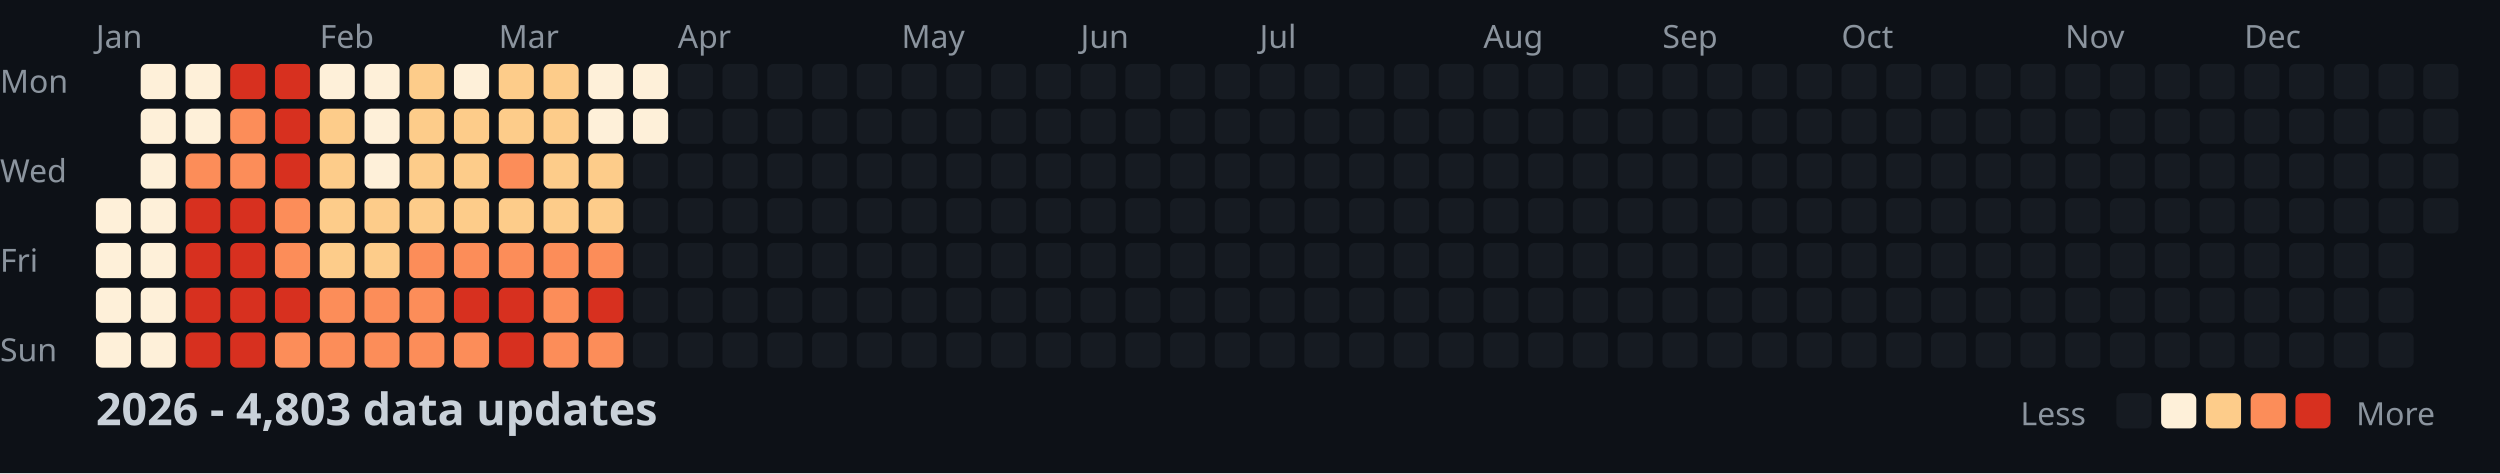
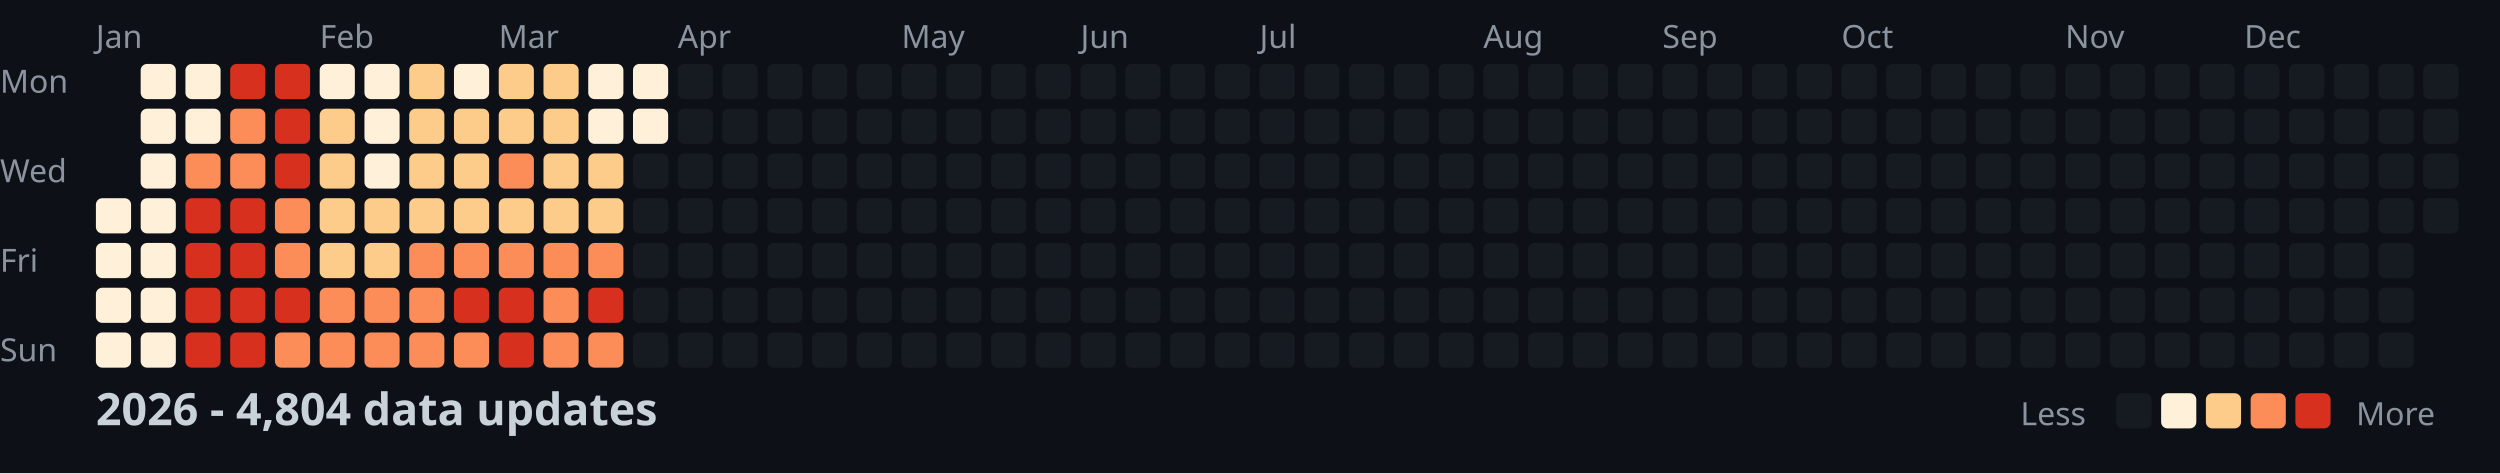
<svg xmlns="http://www.w3.org/2000/svg" width="782" height="148">
  <style>
    .month { font: 10px sans-serif; fill: #8b949e; }
    .day { font: 10px sans-serif; fill: #8b949e; }
    .title { font: bold 14px sans-serif; fill: #c9d1d9; }
    .legend { font: 10px sans-serif; fill: #8b949e; }
  </style>
  <rect width="100%" height="100%" fill="#0d1117" />
  <text x="0" y="29" class="day">Mon</text>
  <text x="0" y="57" class="day">Wed</text>
  <text x="0" y="85" class="day">Fri</text>
  <text x="0" y="113" class="day">Sun</text>
  <text x="30" y="15" class="month">Jan</text>
  <text x="100" y="15" class="month">Feb</text>
  <text x="156" y="15" class="month">Mar</text>
  <text x="212" y="15" class="month">Apr</text>
  <text x="282" y="15" class="month">May</text>
  <text x="338" y="15" class="month">Jun</text>
  <text x="394" y="15" class="month">Jul</text>
  <text x="464" y="15" class="month">Aug</text>
  <text x="520" y="15" class="month">Sep</text>
  <text x="576" y="15" class="month">Oct</text>
  <text x="646" y="15" class="month">Nov</text>
  <text x="702" y="15" class="month">Dec</text>
  <rect x="30" y="62" width="11" height="11" fill="#fef0d9" rx="2" />
  <rect x="30" y="76" width="11" height="11" fill="#fef0d9" rx="2" />
  <rect x="30" y="90" width="11" height="11" fill="#fef0d9" rx="2" />
  <rect x="30" y="104" width="11" height="11" fill="#fef0d9" rx="2" />
  <rect x="44" y="20" width="11" height="11" fill="#fef0d9" rx="2" />
  <rect x="44" y="34" width="11" height="11" fill="#fef0d9" rx="2" />
  <rect x="44" y="48" width="11" height="11" fill="#fef0d9" rx="2" />
  <rect x="44" y="62" width="11" height="11" fill="#fef0d9" rx="2" />
  <rect x="44" y="76" width="11" height="11" fill="#fef0d9" rx="2" />
  <rect x="44" y="90" width="11" height="11" fill="#fef0d9" rx="2" />
  <rect x="44" y="104" width="11" height="11" fill="#fef0d9" rx="2" />
  <rect x="58" y="20" width="11" height="11" fill="#fef0d9" rx="2" />
  <rect x="58" y="34" width="11" height="11" fill="#fef0d9" rx="2" />
  <rect x="58" y="48" width="11" height="11" fill="#fc8d59" rx="2" />
  <rect x="58" y="62" width="11" height="11" fill="#d7301f" rx="2" />
  <rect x="58" y="76" width="11" height="11" fill="#d7301f" rx="2" />
  <rect x="58" y="90" width="11" height="11" fill="#d7301f" rx="2" />
  <rect x="58" y="104" width="11" height="11" fill="#d7301f" rx="2" />
  <rect x="72" y="20" width="11" height="11" fill="#d7301f" rx="2" />
  <rect x="72" y="34" width="11" height="11" fill="#fc8d59" rx="2" />
  <rect x="72" y="48" width="11" height="11" fill="#fc8d59" rx="2" />
  <rect x="72" y="62" width="11" height="11" fill="#d7301f" rx="2" />
  <rect x="72" y="76" width="11" height="11" fill="#d7301f" rx="2" />
  <rect x="72" y="90" width="11" height="11" fill="#d7301f" rx="2" />
  <rect x="72" y="104" width="11" height="11" fill="#d7301f" rx="2" />
  <rect x="86" y="20" width="11" height="11" fill="#d7301f" rx="2" />
  <rect x="86" y="34" width="11" height="11" fill="#d7301f" rx="2" />
  <rect x="86" y="48" width="11" height="11" fill="#d7301f" rx="2" />
  <rect x="86" y="62" width="11" height="11" fill="#fc8d59" rx="2" />
  <rect x="86" y="76" width="11" height="11" fill="#fc8d59" rx="2" />
  <rect x="86" y="90" width="11" height="11" fill="#d7301f" rx="2" />
  <rect x="86" y="104" width="11" height="11" fill="#fc8d59" rx="2" />
  <rect x="100" y="20" width="11" height="11" fill="#fef0d9" rx="2" />
  <rect x="100" y="34" width="11" height="11" fill="#fdcc8a" rx="2" />
  <rect x="100" y="48" width="11" height="11" fill="#fdcc8a" rx="2" />
  <rect x="100" y="62" width="11" height="11" fill="#fdcc8a" rx="2" />
  <rect x="100" y="76" width="11" height="11" fill="#fdcc8a" rx="2" />
  <rect x="100" y="90" width="11" height="11" fill="#fc8d59" rx="2" />
  <rect x="100" y="104" width="11" height="11" fill="#fc8d59" rx="2" />
  <rect x="114" y="20" width="11" height="11" fill="#fef0d9" rx="2" />
  <rect x="114" y="34" width="11" height="11" fill="#fef0d9" rx="2" />
  <rect x="114" y="48" width="11" height="11" fill="#fef0d9" rx="2" />
  <rect x="114" y="62" width="11" height="11" fill="#fdcc8a" rx="2" />
  <rect x="114" y="76" width="11" height="11" fill="#fdcc8a" rx="2" />
  <rect x="114" y="90" width="11" height="11" fill="#fc8d59" rx="2" />
  <rect x="114" y="104" width="11" height="11" fill="#fc8d59" rx="2" />
  <rect x="128" y="20" width="11" height="11" fill="#fdcc8a" rx="2" />
  <rect x="128" y="34" width="11" height="11" fill="#fdcc8a" rx="2" />
  <rect x="128" y="48" width="11" height="11" fill="#fdcc8a" rx="2" />
  <rect x="128" y="62" width="11" height="11" fill="#fdcc8a" rx="2" />
  <rect x="128" y="76" width="11" height="11" fill="#fc8d59" rx="2" />
  <rect x="128" y="90" width="11" height="11" fill="#fc8d59" rx="2" />
  <rect x="128" y="104" width="11" height="11" fill="#fc8d59" rx="2" />
  <rect x="142" y="20" width="11" height="11" fill="#fef0d9" rx="2" />
  <rect x="142" y="34" width="11" height="11" fill="#fdcc8a" rx="2" />
  <rect x="142" y="48" width="11" height="11" fill="#fdcc8a" rx="2" />
  <rect x="142" y="62" width="11" height="11" fill="#fdcc8a" rx="2" />
  <rect x="142" y="76" width="11" height="11" fill="#fc8d59" rx="2" />
  <rect x="142" y="90" width="11" height="11" fill="#d7301f" rx="2" />
  <rect x="142" y="104" width="11" height="11" fill="#fc8d59" rx="2" />
  <rect x="156" y="20" width="11" height="11" fill="#fdcc8a" rx="2" />
  <rect x="156" y="34" width="11" height="11" fill="#fdcc8a" rx="2" />
  <rect x="156" y="48" width="11" height="11" fill="#fc8d59" rx="2" />
  <rect x="156" y="62" width="11" height="11" fill="#fdcc8a" rx="2" />
  <rect x="156" y="76" width="11" height="11" fill="#fc8d59" rx="2" />
  <rect x="156" y="90" width="11" height="11" fill="#d7301f" rx="2" />
  <rect x="156" y="104" width="11" height="11" fill="#d7301f" rx="2" />
  <rect x="170" y="20" width="11" height="11" fill="#fdcc8a" rx="2" />
  <rect x="170" y="34" width="11" height="11" fill="#fdcc8a" rx="2" />
  <rect x="170" y="48" width="11" height="11" fill="#fdcc8a" rx="2" />
  <rect x="170" y="62" width="11" height="11" fill="#fdcc8a" rx="2" />
  <rect x="170" y="76" width="11" height="11" fill="#fc8d59" rx="2" />
  <rect x="170" y="90" width="11" height="11" fill="#fc8d59" rx="2" />
  <rect x="170" y="104" width="11" height="11" fill="#fc8d59" rx="2" />
  <rect x="184" y="20" width="11" height="11" fill="#fef0d9" rx="2" />
  <rect x="184" y="34" width="11" height="11" fill="#fef0d9" rx="2" />
  <rect x="184" y="48" width="11" height="11" fill="#fdcc8a" rx="2" />
  <rect x="184" y="62" width="11" height="11" fill="#fdcc8a" rx="2" />
  <rect x="184" y="76" width="11" height="11" fill="#fc8d59" rx="2" />
  <rect x="184" y="90" width="11" height="11" fill="#d7301f" rx="2" />
  <rect x="184" y="104" width="11" height="11" fill="#fc8d59" rx="2" />
  <rect x="198" y="20" width="11" height="11" fill="#fef0d9" rx="2" />
  <rect x="198" y="34" width="11" height="11" fill="#fef0d9" rx="2" />
  <rect x="198" y="48" width="11" height="11" fill="#161b22" rx="2" />
  <rect x="198" y="62" width="11" height="11" fill="#161b22" rx="2" />
  <rect x="198" y="76" width="11" height="11" fill="#161b22" rx="2" />
  <rect x="198" y="90" width="11" height="11" fill="#161b22" rx="2" />
  <rect x="198" y="104" width="11" height="11" fill="#161b22" rx="2" />
  <rect x="212" y="20" width="11" height="11" fill="#161b22" rx="2" />
  <rect x="212" y="34" width="11" height="11" fill="#161b22" rx="2" />
  <rect x="212" y="48" width="11" height="11" fill="#161b22" rx="2" />
  <rect x="212" y="62" width="11" height="11" fill="#161b22" rx="2" />
  <rect x="212" y="76" width="11" height="11" fill="#161b22" rx="2" />
  <rect x="212" y="90" width="11" height="11" fill="#161b22" rx="2" />
  <rect x="212" y="104" width="11" height="11" fill="#161b22" rx="2" />
  <rect x="226" y="20" width="11" height="11" fill="#161b22" rx="2" />
  <rect x="226" y="34" width="11" height="11" fill="#161b22" rx="2" />
  <rect x="226" y="48" width="11" height="11" fill="#161b22" rx="2" />
  <rect x="226" y="62" width="11" height="11" fill="#161b22" rx="2" />
  <rect x="226" y="76" width="11" height="11" fill="#161b22" rx="2" />
  <rect x="226" y="90" width="11" height="11" fill="#161b22" rx="2" />
  <rect x="226" y="104" width="11" height="11" fill="#161b22" rx="2" />
  <rect x="240" y="20" width="11" height="11" fill="#161b22" rx="2" />
  <rect x="240" y="34" width="11" height="11" fill="#161b22" rx="2" />
  <rect x="240" y="48" width="11" height="11" fill="#161b22" rx="2" />
  <rect x="240" y="62" width="11" height="11" fill="#161b22" rx="2" />
  <rect x="240" y="76" width="11" height="11" fill="#161b22" rx="2" />
  <rect x="240" y="90" width="11" height="11" fill="#161b22" rx="2" />
  <rect x="240" y="104" width="11" height="11" fill="#161b22" rx="2" />
  <rect x="254" y="20" width="11" height="11" fill="#161b22" rx="2" />
  <rect x="254" y="34" width="11" height="11" fill="#161b22" rx="2" />
  <rect x="254" y="48" width="11" height="11" fill="#161b22" rx="2" />
  <rect x="254" y="62" width="11" height="11" fill="#161b22" rx="2" />
  <rect x="254" y="76" width="11" height="11" fill="#161b22" rx="2" />
  <rect x="254" y="90" width="11" height="11" fill="#161b22" rx="2" />
  <rect x="254" y="104" width="11" height="11" fill="#161b22" rx="2" />
  <rect x="268" y="20" width="11" height="11" fill="#161b22" rx="2" />
  <rect x="268" y="34" width="11" height="11" fill="#161b22" rx="2" />
  <rect x="268" y="48" width="11" height="11" fill="#161b22" rx="2" />
  <rect x="268" y="62" width="11" height="11" fill="#161b22" rx="2" />
  <rect x="268" y="76" width="11" height="11" fill="#161b22" rx="2" />
  <rect x="268" y="90" width="11" height="11" fill="#161b22" rx="2" />
  <rect x="268" y="104" width="11" height="11" fill="#161b22" rx="2" />
  <rect x="282" y="20" width="11" height="11" fill="#161b22" rx="2" />
  <rect x="282" y="34" width="11" height="11" fill="#161b22" rx="2" />
  <rect x="282" y="48" width="11" height="11" fill="#161b22" rx="2" />
  <rect x="282" y="62" width="11" height="11" fill="#161b22" rx="2" />
  <rect x="282" y="76" width="11" height="11" fill="#161b22" rx="2" />
  <rect x="282" y="90" width="11" height="11" fill="#161b22" rx="2" />
  <rect x="282" y="104" width="11" height="11" fill="#161b22" rx="2" />
  <rect x="296" y="20" width="11" height="11" fill="#161b22" rx="2" />
  <rect x="296" y="34" width="11" height="11" fill="#161b22" rx="2" />
  <rect x="296" y="48" width="11" height="11" fill="#161b22" rx="2" />
  <rect x="296" y="62" width="11" height="11" fill="#161b22" rx="2" />
  <rect x="296" y="76" width="11" height="11" fill="#161b22" rx="2" />
  <rect x="296" y="90" width="11" height="11" fill="#161b22" rx="2" />
  <rect x="296" y="104" width="11" height="11" fill="#161b22" rx="2" />
  <rect x="310" y="20" width="11" height="11" fill="#161b22" rx="2" />
  <rect x="310" y="34" width="11" height="11" fill="#161b22" rx="2" />
  <rect x="310" y="48" width="11" height="11" fill="#161b22" rx="2" />
  <rect x="310" y="62" width="11" height="11" fill="#161b22" rx="2" />
  <rect x="310" y="76" width="11" height="11" fill="#161b22" rx="2" />
  <rect x="310" y="90" width="11" height="11" fill="#161b22" rx="2" />
  <rect x="310" y="104" width="11" height="11" fill="#161b22" rx="2" />
  <rect x="324" y="20" width="11" height="11" fill="#161b22" rx="2" />
  <rect x="324" y="34" width="11" height="11" fill="#161b22" rx="2" />
  <rect x="324" y="48" width="11" height="11" fill="#161b22" rx="2" />
  <rect x="324" y="62" width="11" height="11" fill="#161b22" rx="2" />
  <rect x="324" y="76" width="11" height="11" fill="#161b22" rx="2" />
  <rect x="324" y="90" width="11" height="11" fill="#161b22" rx="2" />
  <rect x="324" y="104" width="11" height="11" fill="#161b22" rx="2" />
  <rect x="338" y="20" width="11" height="11" fill="#161b22" rx="2" />
  <rect x="338" y="34" width="11" height="11" fill="#161b22" rx="2" />
  <rect x="338" y="48" width="11" height="11" fill="#161b22" rx="2" />
  <rect x="338" y="62" width="11" height="11" fill="#161b22" rx="2" />
  <rect x="338" y="76" width="11" height="11" fill="#161b22" rx="2" />
  <rect x="338" y="90" width="11" height="11" fill="#161b22" rx="2" />
  <rect x="338" y="104" width="11" height="11" fill="#161b22" rx="2" />
  <rect x="352" y="20" width="11" height="11" fill="#161b22" rx="2" />
  <rect x="352" y="34" width="11" height="11" fill="#161b22" rx="2" />
  <rect x="352" y="48" width="11" height="11" fill="#161b22" rx="2" />
  <rect x="352" y="62" width="11" height="11" fill="#161b22" rx="2" />
  <rect x="352" y="76" width="11" height="11" fill="#161b22" rx="2" />
  <rect x="352" y="90" width="11" height="11" fill="#161b22" rx="2" />
  <rect x="352" y="104" width="11" height="11" fill="#161b22" rx="2" />
  <rect x="366" y="20" width="11" height="11" fill="#161b22" rx="2" />
  <rect x="366" y="34" width="11" height="11" fill="#161b22" rx="2" />
  <rect x="366" y="48" width="11" height="11" fill="#161b22" rx="2" />
  <rect x="366" y="62" width="11" height="11" fill="#161b22" rx="2" />
  <rect x="366" y="76" width="11" height="11" fill="#161b22" rx="2" />
  <rect x="366" y="90" width="11" height="11" fill="#161b22" rx="2" />
  <rect x="366" y="104" width="11" height="11" fill="#161b22" rx="2" />
  <rect x="380" y="20" width="11" height="11" fill="#161b22" rx="2" />
  <rect x="380" y="34" width="11" height="11" fill="#161b22" rx="2" />
  <rect x="380" y="48" width="11" height="11" fill="#161b22" rx="2" />
  <rect x="380" y="62" width="11" height="11" fill="#161b22" rx="2" />
  <rect x="380" y="76" width="11" height="11" fill="#161b22" rx="2" />
  <rect x="380" y="90" width="11" height="11" fill="#161b22" rx="2" />
  <rect x="380" y="104" width="11" height="11" fill="#161b22" rx="2" />
  <rect x="394" y="20" width="11" height="11" fill="#161b22" rx="2" />
  <rect x="394" y="34" width="11" height="11" fill="#161b22" rx="2" />
  <rect x="394" y="48" width="11" height="11" fill="#161b22" rx="2" />
  <rect x="394" y="62" width="11" height="11" fill="#161b22" rx="2" />
  <rect x="394" y="76" width="11" height="11" fill="#161b22" rx="2" />
  <rect x="394" y="90" width="11" height="11" fill="#161b22" rx="2" />
  <rect x="394" y="104" width="11" height="11" fill="#161b22" rx="2" />
  <rect x="408" y="20" width="11" height="11" fill="#161b22" rx="2" />
  <rect x="408" y="34" width="11" height="11" fill="#161b22" rx="2" />
  <rect x="408" y="48" width="11" height="11" fill="#161b22" rx="2" />
  <rect x="408" y="62" width="11" height="11" fill="#161b22" rx="2" />
  <rect x="408" y="76" width="11" height="11" fill="#161b22" rx="2" />
  <rect x="408" y="90" width="11" height="11" fill="#161b22" rx="2" />
  <rect x="408" y="104" width="11" height="11" fill="#161b22" rx="2" />
  <rect x="422" y="20" width="11" height="11" fill="#161b22" rx="2" />
  <rect x="422" y="34" width="11" height="11" fill="#161b22" rx="2" />
  <rect x="422" y="48" width="11" height="11" fill="#161b22" rx="2" />
  <rect x="422" y="62" width="11" height="11" fill="#161b22" rx="2" />
  <rect x="422" y="76" width="11" height="11" fill="#161b22" rx="2" />
  <rect x="422" y="90" width="11" height="11" fill="#161b22" rx="2" />
  <rect x="422" y="104" width="11" height="11" fill="#161b22" rx="2" />
  <rect x="436" y="20" width="11" height="11" fill="#161b22" rx="2" />
  <rect x="436" y="34" width="11" height="11" fill="#161b22" rx="2" />
  <rect x="436" y="48" width="11" height="11" fill="#161b22" rx="2" />
  <rect x="436" y="62" width="11" height="11" fill="#161b22" rx="2" />
  <rect x="436" y="76" width="11" height="11" fill="#161b22" rx="2" />
  <rect x="436" y="90" width="11" height="11" fill="#161b22" rx="2" />
  <rect x="436" y="104" width="11" height="11" fill="#161b22" rx="2" />
  <rect x="450" y="20" width="11" height="11" fill="#161b22" rx="2" />
  <rect x="450" y="34" width="11" height="11" fill="#161b22" rx="2" />
  <rect x="450" y="48" width="11" height="11" fill="#161b22" rx="2" />
  <rect x="450" y="62" width="11" height="11" fill="#161b22" rx="2" />
  <rect x="450" y="76" width="11" height="11" fill="#161b22" rx="2" />
  <rect x="450" y="90" width="11" height="11" fill="#161b22" rx="2" />
  <rect x="450" y="104" width="11" height="11" fill="#161b22" rx="2" />
  <rect x="464" y="20" width="11" height="11" fill="#161b22" rx="2" />
  <rect x="464" y="34" width="11" height="11" fill="#161b22" rx="2" />
  <rect x="464" y="48" width="11" height="11" fill="#161b22" rx="2" />
  <rect x="464" y="62" width="11" height="11" fill="#161b22" rx="2" />
  <rect x="464" y="76" width="11" height="11" fill="#161b22" rx="2" />
  <rect x="464" y="90" width="11" height="11" fill="#161b22" rx="2" />
  <rect x="464" y="104" width="11" height="11" fill="#161b22" rx="2" />
  <rect x="478" y="20" width="11" height="11" fill="#161b22" rx="2" />
  <rect x="478" y="34" width="11" height="11" fill="#161b22" rx="2" />
  <rect x="478" y="48" width="11" height="11" fill="#161b22" rx="2" />
  <rect x="478" y="62" width="11" height="11" fill="#161b22" rx="2" />
  <rect x="478" y="76" width="11" height="11" fill="#161b22" rx="2" />
  <rect x="478" y="90" width="11" height="11" fill="#161b22" rx="2" />
  <rect x="478" y="104" width="11" height="11" fill="#161b22" rx="2" />
  <rect x="492" y="20" width="11" height="11" fill="#161b22" rx="2" />
  <rect x="492" y="34" width="11" height="11" fill="#161b22" rx="2" />
  <rect x="492" y="48" width="11" height="11" fill="#161b22" rx="2" />
  <rect x="492" y="62" width="11" height="11" fill="#161b22" rx="2" />
  <rect x="492" y="76" width="11" height="11" fill="#161b22" rx="2" />
  <rect x="492" y="90" width="11" height="11" fill="#161b22" rx="2" />
  <rect x="492" y="104" width="11" height="11" fill="#161b22" rx="2" />
  <rect x="506" y="20" width="11" height="11" fill="#161b22" rx="2" />
  <rect x="506" y="34" width="11" height="11" fill="#161b22" rx="2" />
  <rect x="506" y="48" width="11" height="11" fill="#161b22" rx="2" />
  <rect x="506" y="62" width="11" height="11" fill="#161b22" rx="2" />
  <rect x="506" y="76" width="11" height="11" fill="#161b22" rx="2" />
  <rect x="506" y="90" width="11" height="11" fill="#161b22" rx="2" />
  <rect x="506" y="104" width="11" height="11" fill="#161b22" rx="2" />
  <rect x="520" y="20" width="11" height="11" fill="#161b22" rx="2" />
  <rect x="520" y="34" width="11" height="11" fill="#161b22" rx="2" />
  <rect x="520" y="48" width="11" height="11" fill="#161b22" rx="2" />
  <rect x="520" y="62" width="11" height="11" fill="#161b22" rx="2" />
  <rect x="520" y="76" width="11" height="11" fill="#161b22" rx="2" />
  <rect x="520" y="90" width="11" height="11" fill="#161b22" rx="2" />
  <rect x="520" y="104" width="11" height="11" fill="#161b22" rx="2" />
  <rect x="534" y="20" width="11" height="11" fill="#161b22" rx="2" />
  <rect x="534" y="34" width="11" height="11" fill="#161b22" rx="2" />
  <rect x="534" y="48" width="11" height="11" fill="#161b22" rx="2" />
  <rect x="534" y="62" width="11" height="11" fill="#161b22" rx="2" />
  <rect x="534" y="76" width="11" height="11" fill="#161b22" rx="2" />
  <rect x="534" y="90" width="11" height="11" fill="#161b22" rx="2" />
  <rect x="534" y="104" width="11" height="11" fill="#161b22" rx="2" />
  <rect x="548" y="20" width="11" height="11" fill="#161b22" rx="2" />
  <rect x="548" y="34" width="11" height="11" fill="#161b22" rx="2" />
  <rect x="548" y="48" width="11" height="11" fill="#161b22" rx="2" />
  <rect x="548" y="62" width="11" height="11" fill="#161b22" rx="2" />
  <rect x="548" y="76" width="11" height="11" fill="#161b22" rx="2" />
  <rect x="548" y="90" width="11" height="11" fill="#161b22" rx="2" />
  <rect x="548" y="104" width="11" height="11" fill="#161b22" rx="2" />
  <rect x="562" y="20" width="11" height="11" fill="#161b22" rx="2" />
  <rect x="562" y="34" width="11" height="11" fill="#161b22" rx="2" />
  <rect x="562" y="48" width="11" height="11" fill="#161b22" rx="2" />
  <rect x="562" y="62" width="11" height="11" fill="#161b22" rx="2" />
  <rect x="562" y="76" width="11" height="11" fill="#161b22" rx="2" />
  <rect x="562" y="90" width="11" height="11" fill="#161b22" rx="2" />
  <rect x="562" y="104" width="11" height="11" fill="#161b22" rx="2" />
  <rect x="576" y="20" width="11" height="11" fill="#161b22" rx="2" />
  <rect x="576" y="34" width="11" height="11" fill="#161b22" rx="2" />
  <rect x="576" y="48" width="11" height="11" fill="#161b22" rx="2" />
  <rect x="576" y="62" width="11" height="11" fill="#161b22" rx="2" />
  <rect x="576" y="76" width="11" height="11" fill="#161b22" rx="2" />
  <rect x="576" y="90" width="11" height="11" fill="#161b22" rx="2" />
  <rect x="576" y="104" width="11" height="11" fill="#161b22" rx="2" />
  <rect x="590" y="20" width="11" height="11" fill="#161b22" rx="2" />
  <rect x="590" y="34" width="11" height="11" fill="#161b22" rx="2" />
  <rect x="590" y="48" width="11" height="11" fill="#161b22" rx="2" />
  <rect x="590" y="62" width="11" height="11" fill="#161b22" rx="2" />
  <rect x="590" y="76" width="11" height="11" fill="#161b22" rx="2" />
  <rect x="590" y="90" width="11" height="11" fill="#161b22" rx="2" />
  <rect x="590" y="104" width="11" height="11" fill="#161b22" rx="2" />
  <rect x="604" y="20" width="11" height="11" fill="#161b22" rx="2" />
  <rect x="604" y="34" width="11" height="11" fill="#161b22" rx="2" />
  <rect x="604" y="48" width="11" height="11" fill="#161b22" rx="2" />
  <rect x="604" y="62" width="11" height="11" fill="#161b22" rx="2" />
  <rect x="604" y="76" width="11" height="11" fill="#161b22" rx="2" />
  <rect x="604" y="90" width="11" height="11" fill="#161b22" rx="2" />
  <rect x="604" y="104" width="11" height="11" fill="#161b22" rx="2" />
  <rect x="618" y="20" width="11" height="11" fill="#161b22" rx="2" />
  <rect x="618" y="34" width="11" height="11" fill="#161b22" rx="2" />
  <rect x="618" y="48" width="11" height="11" fill="#161b22" rx="2" />
  <rect x="618" y="62" width="11" height="11" fill="#161b22" rx="2" />
  <rect x="618" y="76" width="11" height="11" fill="#161b22" rx="2" />
  <rect x="618" y="90" width="11" height="11" fill="#161b22" rx="2" />
  <rect x="618" y="104" width="11" height="11" fill="#161b22" rx="2" />
  <rect x="632" y="20" width="11" height="11" fill="#161b22" rx="2" />
  <rect x="632" y="34" width="11" height="11" fill="#161b22" rx="2" />
  <rect x="632" y="48" width="11" height="11" fill="#161b22" rx="2" />
  <rect x="632" y="62" width="11" height="11" fill="#161b22" rx="2" />
  <rect x="632" y="76" width="11" height="11" fill="#161b22" rx="2" />
  <rect x="632" y="90" width="11" height="11" fill="#161b22" rx="2" />
  <rect x="632" y="104" width="11" height="11" fill="#161b22" rx="2" />
  <rect x="646" y="20" width="11" height="11" fill="#161b22" rx="2" />
  <rect x="646" y="34" width="11" height="11" fill="#161b22" rx="2" />
  <rect x="646" y="48" width="11" height="11" fill="#161b22" rx="2" />
  <rect x="646" y="62" width="11" height="11" fill="#161b22" rx="2" />
  <rect x="646" y="76" width="11" height="11" fill="#161b22" rx="2" />
  <rect x="646" y="90" width="11" height="11" fill="#161b22" rx="2" />
  <rect x="646" y="104" width="11" height="11" fill="#161b22" rx="2" />
  <rect x="660" y="20" width="11" height="11" fill="#161b22" rx="2" />
  <rect x="660" y="34" width="11" height="11" fill="#161b22" rx="2" />
  <rect x="660" y="48" width="11" height="11" fill="#161b22" rx="2" />
  <rect x="660" y="62" width="11" height="11" fill="#161b22" rx="2" />
  <rect x="660" y="76" width="11" height="11" fill="#161b22" rx="2" />
  <rect x="660" y="90" width="11" height="11" fill="#161b22" rx="2" />
  <rect x="660" y="104" width="11" height="11" fill="#161b22" rx="2" />
  <rect x="674" y="20" width="11" height="11" fill="#161b22" rx="2" />
  <rect x="674" y="34" width="11" height="11" fill="#161b22" rx="2" />
  <rect x="674" y="48" width="11" height="11" fill="#161b22" rx="2" />
  <rect x="674" y="62" width="11" height="11" fill="#161b22" rx="2" />
  <rect x="674" y="76" width="11" height="11" fill="#161b22" rx="2" />
  <rect x="674" y="90" width="11" height="11" fill="#161b22" rx="2" />
  <rect x="674" y="104" width="11" height="11" fill="#161b22" rx="2" />
  <rect x="688" y="20" width="11" height="11" fill="#161b22" rx="2" />
  <rect x="688" y="34" width="11" height="11" fill="#161b22" rx="2" />
  <rect x="688" y="48" width="11" height="11" fill="#161b22" rx="2" />
  <rect x="688" y="62" width="11" height="11" fill="#161b22" rx="2" />
  <rect x="688" y="76" width="11" height="11" fill="#161b22" rx="2" />
  <rect x="688" y="90" width="11" height="11" fill="#161b22" rx="2" />
  <rect x="688" y="104" width="11" height="11" fill="#161b22" rx="2" />
  <rect x="702" y="20" width="11" height="11" fill="#161b22" rx="2" />
  <rect x="702" y="34" width="11" height="11" fill="#161b22" rx="2" />
  <rect x="702" y="48" width="11" height="11" fill="#161b22" rx="2" />
  <rect x="702" y="62" width="11" height="11" fill="#161b22" rx="2" />
  <rect x="702" y="76" width="11" height="11" fill="#161b22" rx="2" />
  <rect x="702" y="90" width="11" height="11" fill="#161b22" rx="2" />
  <rect x="702" y="104" width="11" height="11" fill="#161b22" rx="2" />
  <rect x="716" y="20" width="11" height="11" fill="#161b22" rx="2" />
  <rect x="716" y="34" width="11" height="11" fill="#161b22" rx="2" />
  <rect x="716" y="48" width="11" height="11" fill="#161b22" rx="2" />
  <rect x="716" y="62" width="11" height="11" fill="#161b22" rx="2" />
  <rect x="716" y="76" width="11" height="11" fill="#161b22" rx="2" />
  <rect x="716" y="90" width="11" height="11" fill="#161b22" rx="2" />
  <rect x="716" y="104" width="11" height="11" fill="#161b22" rx="2" />
  <rect x="730" y="20" width="11" height="11" fill="#161b22" rx="2" />
  <rect x="730" y="34" width="11" height="11" fill="#161b22" rx="2" />
  <rect x="730" y="48" width="11" height="11" fill="#161b22" rx="2" />
  <rect x="730" y="62" width="11" height="11" fill="#161b22" rx="2" />
  <rect x="730" y="76" width="11" height="11" fill="#161b22" rx="2" />
  <rect x="730" y="90" width="11" height="11" fill="#161b22" rx="2" />
  <rect x="730" y="104" width="11" height="11" fill="#161b22" rx="2" />
  <rect x="744" y="20" width="11" height="11" fill="#161b22" rx="2" />
  <rect x="744" y="34" width="11" height="11" fill="#161b22" rx="2" />
  <rect x="744" y="48" width="11" height="11" fill="#161b22" rx="2" />
  <rect x="744" y="62" width="11" height="11" fill="#161b22" rx="2" />
  <rect x="744" y="76" width="11" height="11" fill="#161b22" rx="2" />
  <rect x="744" y="90" width="11" height="11" fill="#161b22" rx="2" />
  <rect x="744" y="104" width="11" height="11" fill="#161b22" rx="2" />
  <rect x="758" y="20" width="11" height="11" fill="#161b22" rx="2" />
  <rect x="758" y="34" width="11" height="11" fill="#161b22" rx="2" />
  <rect x="758" y="48" width="11" height="11" fill="#161b22" rx="2" />
  <rect x="758" y="62" width="11" height="11" fill="#161b22" rx="2" />
-   <text x="30" y="133" class="title">2026 - 4,803 data updates</text>
+   <text x="30" y="133" class="title">2026 - 4,804 data updates</text>
  <text x="632" y="133" class="legend">Less</text>
  <rect x="662" y="123" width="11" height="11" fill="#161b22" rx="2" />
  <rect x="676" y="123" width="11" height="11" fill="#fef0d9" rx="2" />
  <rect x="690" y="123" width="11" height="11" fill="#fdcc8a" rx="2" />
  <rect x="704" y="123" width="11" height="11" fill="#fc8d59" rx="2" />
  <rect x="718" y="123" width="11" height="11" fill="#d7301f" rx="2" />
  <text x="737" y="133" class="legend">More</text>
</svg>
